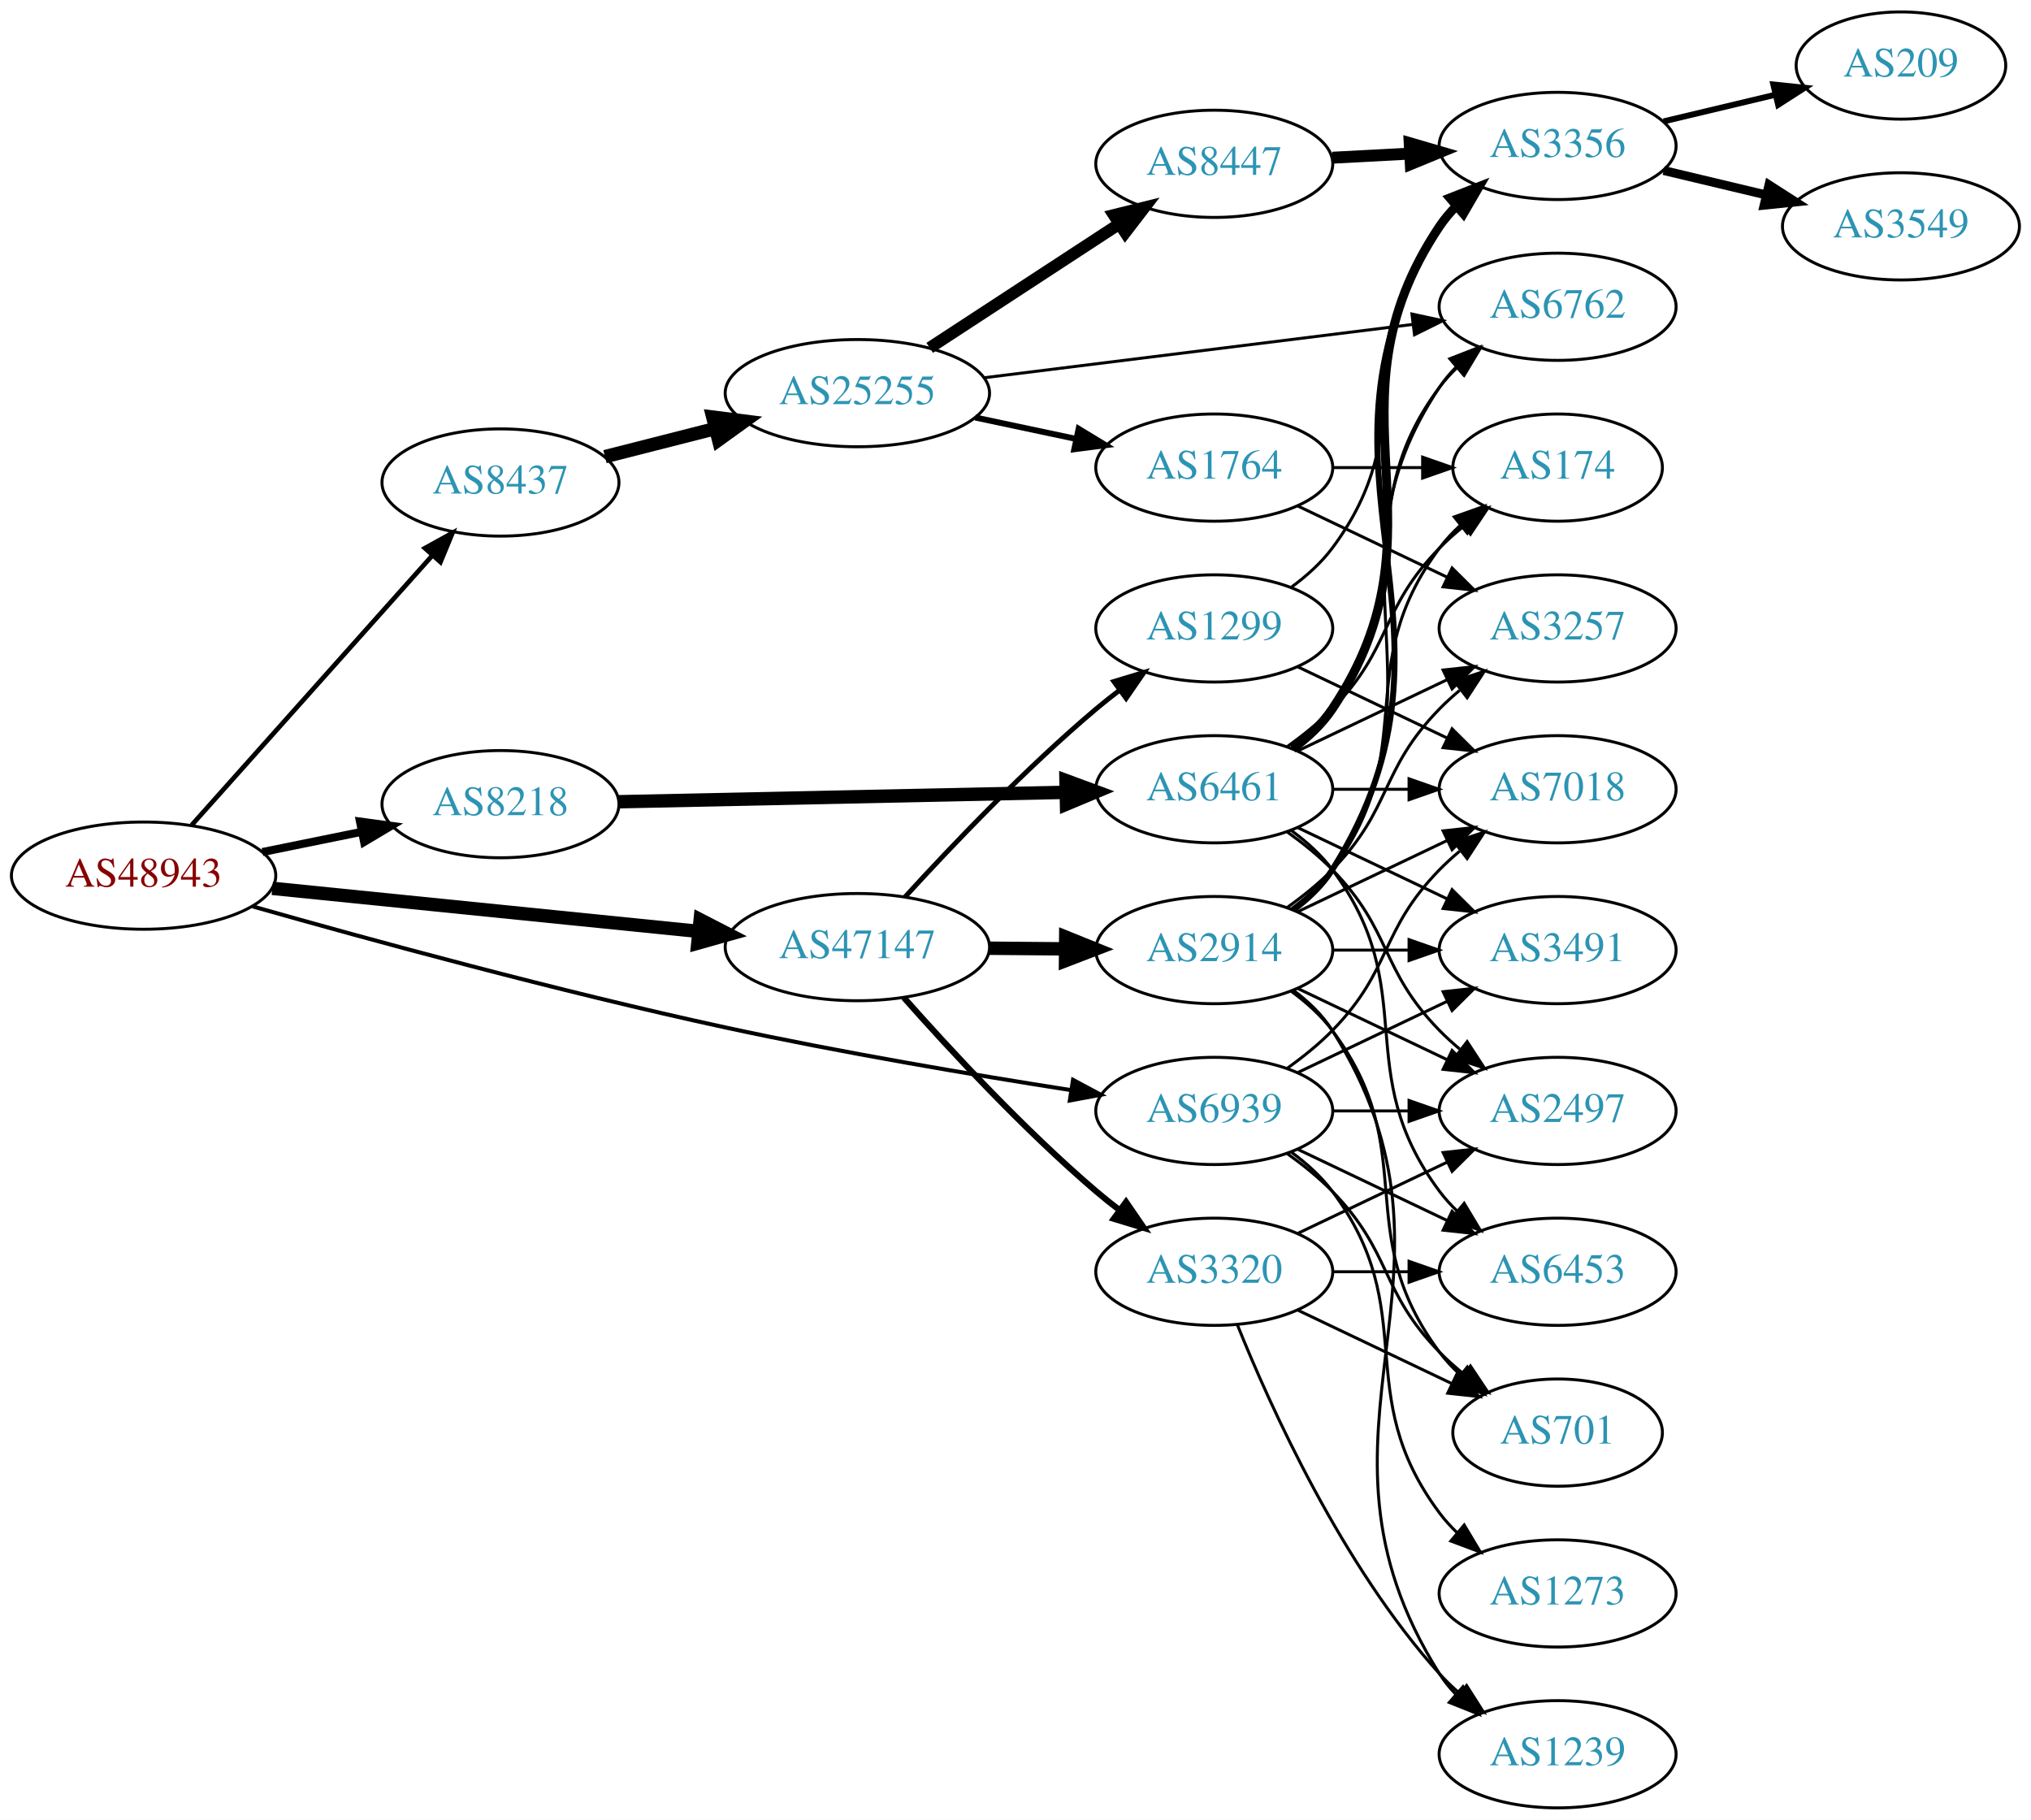
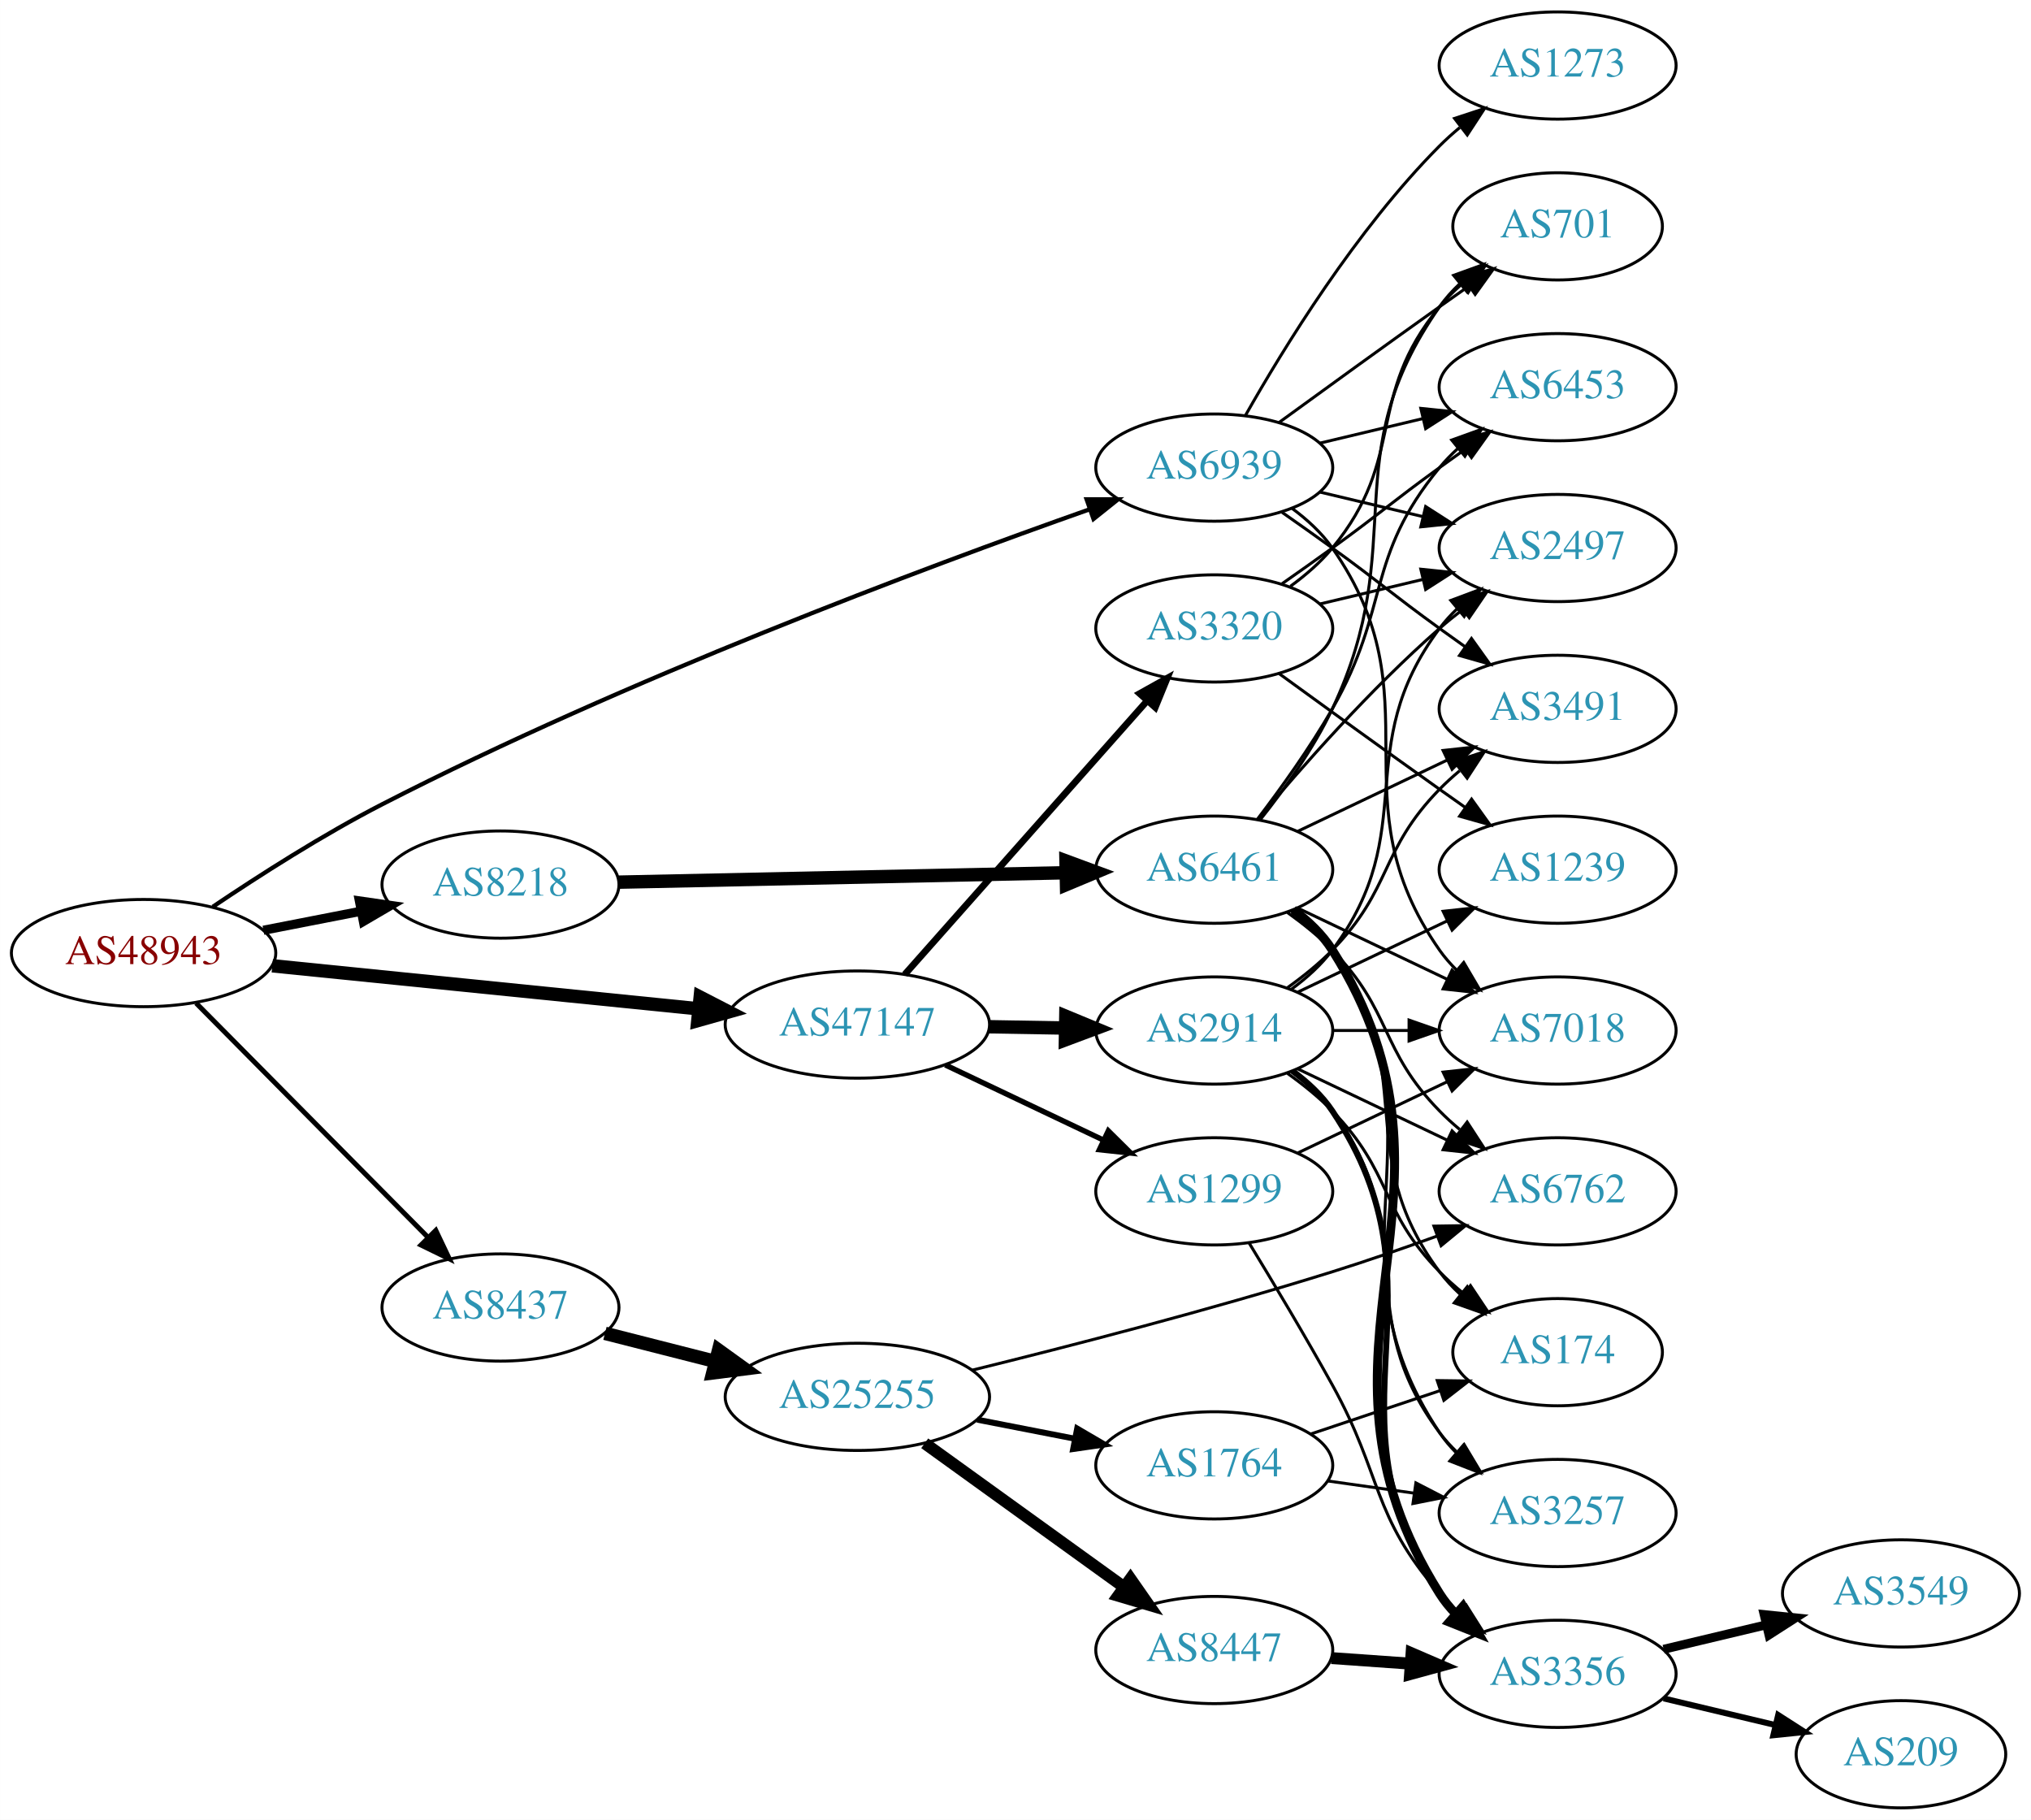
<svg xmlns="http://www.w3.org/2000/svg" xmlns:xlink="http://www.w3.org/1999/xlink" width="682pt" height="611pt" viewBox="0.00 0.00 681.96 611.00">
  <g id="graph0" class="graph" transform="scale(1 1) rotate(0) translate(4 607)">
    <polygon fill="white" stroke="none" points="-4,4 -4,-607 677.956,-607 677.956,4 -4,4" />
    <g id="node1" class="node">
      <g id="a_node1">
        <a xlink:href="/asn/48943" xlink:title="AS48943 ~ KAPPER NETWORK-COMMUNICATIONS GmbH [AT]">
-           <ellipse fill="#ffffff" stroke="black" cx="44.196" cy="-313" rx="44.393" ry="18" />
-           <text text-anchor="middle" x="44.196" y="-309.3" font-family="Times,serif" font-size="14.00" fill="#880000">AS48943</text>
+           <ellipse fill="#ffffff" stroke="black" cx="44.196" cy="-287" rx="44.393" ry="18" />
+           <text text-anchor="middle" x="44.196" y="-283.3" font-family="Times,serif" font-size="14.00" fill="#880000">AS48943</text>
        </a>
      </g>
    </g>
    <g id="node2" class="node">
      <g id="a_node2">
        <a xlink:href="/asn/8218" xlink:title="AS8218 ~ legacy Neotelecoms [FR]">
-           <ellipse fill="#ffffff" stroke="black" cx="164.039" cy="-337" rx="39.794" ry="18" />
-           <text text-anchor="middle" x="164.039" y="-333.3" font-family="Times,serif" font-size="14.00" fill="#2c94b3">AS8218</text>
+           <ellipse fill="#ffffff" stroke="black" cx="164.039" cy="-310" rx="39.794" ry="18" />
+           <text text-anchor="middle" x="164.039" y="-306.3" font-family="Times,serif" font-size="14.00" fill="#2c94b3">AS8218</text>
        </a>
      </g>
    </g>
    <g id="edge1" class="edge">
-       <path fill="none" stroke="black" stroke-width="2.7" d="M84.109,-320.925C94.785,-323.099 106.456,-325.476 117.47,-327.719" />
-       <polygon fill="black" stroke="black" stroke-width="2.7" points="116.855,-331.166 127.352,-329.732 118.252,-324.307 116.855,-331.166" />
+       <path fill="none" stroke="black" stroke-width="3.079" d="M84.436,-294.659C94.888,-296.699 106.274,-298.921 117.052,-301.025" />
+       <polygon fill="black" stroke="black" stroke-width="3.079" points="116.664,-304.515 127.149,-302.995 118.005,-297.644 116.664,-304.515" />
    </g>
    <g id="node3" class="node">
      <g id="a_node3">
        <a xlink:href="/asn/8437" xlink:title="AS8437 ~ Hutchison Drei Austria GmbH [AT]">
-           <ellipse fill="#ffffff" stroke="black" cx="164.039" cy="-445" rx="39.794" ry="18" />
-           <text text-anchor="middle" x="164.039" y="-441.3" font-family="Times,serif" font-size="14.00" fill="#2c94b3">AS8437</text>
+           <ellipse fill="#ffffff" stroke="black" cx="164.039" cy="-168" rx="39.794" ry="18" />
+           <text text-anchor="middle" x="164.039" y="-164.3" font-family="Times,serif" font-size="14.00" fill="#2c94b3">AS8437</text>
        </a>
      </g>
    </g>
    <g id="edge2" class="edge">
-       <path fill="none" stroke="black" stroke-width="1.575" d="M60.361,-329.986C80.867,-352.956 117.571,-394.07 141.089,-420.414" />
-       <polygon fill="black" stroke="black" stroke-width="1.575" points="138.662,-422.95 147.932,-428.079 143.883,-418.288 138.662,-422.95" />
+       <path fill="none" stroke="black" stroke-width="1.658" d="M61.83,-270.203C82.122,-249.711 116.558,-214.938 139.547,-191.722" />
+       <polygon fill="black" stroke="black" stroke-width="1.658" points="142.318,-193.898 146.867,-184.33 137.344,-188.973 142.318,-193.898" />
    </g>
    <g id="node4" class="node">
      <g id="a_node4">
        <a xlink:href="/asn/47147" xlink:title="AS47147 ~ ANEXIA Internetdienstleistungs GmbH [AT]">
-           <ellipse fill="#ffffff" stroke="black" cx="283.881" cy="-289" rx="44.393" ry="18" />
-           <text text-anchor="middle" x="283.881" y="-285.3" font-family="Times,serif" font-size="14.00" fill="#2c94b3">AS47147</text>
+           <ellipse fill="#ffffff" stroke="black" cx="283.881" cy="-263" rx="44.393" ry="18" />
+           <text text-anchor="middle" x="283.881" y="-259.3" font-family="Times,serif" font-size="14.00" fill="#2c94b3">AS47147</text>
        </a>
      </g>
    </g>
    <g id="edge3" class="edge">
-       <path fill="none" stroke="black" stroke-width="4.5" d="M87.415,-308.737C127.43,-304.697 187.646,-298.616 230.661,-294.273" />
-       <polygon fill="black" stroke="black" stroke-width="4.5" points="231.102,-298.186 240.655,-293.264 230.31,-290.351 231.102,-298.186" />
+       <path fill="none" stroke="black" stroke-width="4.5" d="M87.415,-282.737C127.43,-278.697 187.646,-272.616 230.661,-268.273" />
+       <polygon fill="black" stroke="black" stroke-width="4.5" points="231.102,-272.186 240.655,-267.264 230.31,-264.351 231.102,-272.186" />
    </g>
    <g id="node5" class="node">
      <g id="a_node5">
        <a xlink:href="/asn/6939" xlink:title="AS6939 ~ Hurricane Electric LLC [US]">
-           <ellipse fill="#ffffff" stroke="black" cx="403.724" cy="-234" rx="39.794" ry="18" />
-           <text text-anchor="middle" x="403.724" y="-230.3" font-family="Times,serif" font-size="14.00" fill="#2c94b3">AS6939</text>
+           <ellipse fill="#ffffff" stroke="black" cx="403.724" cy="-450" rx="39.794" ry="18" />
+           <text text-anchor="middle" x="403.724" y="-446.3" font-family="Times,serif" font-size="14.00" fill="#2c94b3">AS6939</text>
        </a>
      </g>
    </g>
    <g id="edge4" class="edge">
-       <path fill="none" stroke="black" stroke-width="1.35" d="M80.819,-302.669C119.652,-291.639 183.734,-274.117 239.685,-262 278.437,-253.608 322.809,-246.124 355.469,-241.009" />
-       <polygon fill="black" stroke="black" stroke-width="1.35" points="356.293,-244.424 365.64,-239.434 355.222,-237.506 356.293,-244.424" />
+       <path fill="none" stroke="black" stroke-width="1.421" d="M67.44,-302.543C82.977,-313.021 104.431,-326.75 124.392,-337 205.845,-378.827 306.489,-416.433 361.688,-435.933" />
+       <polygon fill="black" stroke="black" stroke-width="1.421" points="360.856,-439.351 371.451,-439.361 363.175,-432.746 360.856,-439.351" />
    </g>
    <g id="node6" class="node">
      <g id="a_node6">
        <a xlink:href="/asn/6461" xlink:title="AS6461 ~ Zayo Bandwidth [US]">
-           <ellipse fill="#ffffff" stroke="black" cx="403.724" cy="-342" rx="39.794" ry="18" />
-           <text text-anchor="middle" x="403.724" y="-338.3" font-family="Times,serif" font-size="14.00" fill="#2c94b3">AS6461</text>
+           <ellipse fill="#ffffff" stroke="black" cx="403.724" cy="-315" rx="39.794" ry="18" />
+           <text text-anchor="middle" x="403.724" y="-311.3" font-family="Times,serif" font-size="14.00" fill="#2c94b3">AS6461</text>
        </a>
      </g>
    </g>
    <g id="edge5" class="edge">
-       <path fill="none" stroke="black" stroke-width="4.5" d="M203.756,-337.814C244.674,-338.675 309.314,-340.035 353.749,-340.97" />
-       <polygon fill="black" stroke="black" stroke-width="4.5" points="353.942,-344.912 364.023,-341.186 354.108,-337.039 353.942,-344.912" />
-     </g>
-     <g id="node17" class="node">
-       <g id="a_node17">
+       <path fill="none" stroke="black" stroke-width="4.5" d="M203.756,-310.814C244.674,-311.675 309.314,-313.035 353.749,-313.97" />
+       <polygon fill="black" stroke="black" stroke-width="4.5" points="353.942,-317.912 364.023,-314.186 354.108,-310.039 353.942,-317.912" />
+     </g>
+     <g id="node18" class="node">
+       <g id="a_node18">
        <a xlink:href="/asn/25255" xlink:title="AS25255 ~ ==&gt; TELE2 AUSTRIA &lt;== [AT]">
-           <ellipse fill="#ffffff" stroke="black" cx="283.881" cy="-475" rx="44.393" ry="18" />
-           <text text-anchor="middle" x="283.881" y="-471.3" font-family="Times,serif" font-size="14.00" fill="#2c94b3">AS25255</text>
-         </a>
-       </g>
-     </g>
-     <g id="edge16" class="edge">
-       <path fill="none" stroke="black" stroke-width="4.5" d="M199.124,-453.677C210.709,-456.627 223.863,-459.975 236.257,-463.13" />
-       <polygon fill="black" stroke="black" stroke-width="4.5" points="235.327,-466.957 245.989,-465.608 237.27,-459.325 235.327,-466.957" />
-     </g>
-     <g id="node20" class="node">
-       <g id="a_node20">
-         <a xlink:href="/asn/2914" xlink:title="AS2914 ~ NTT America, Inc. [US]">
-           <ellipse fill="#ffffff" stroke="black" cx="403.724" cy="-288" rx="39.794" ry="18" />
-           <text text-anchor="middle" x="403.724" y="-284.3" font-family="Times,serif" font-size="14.00" fill="#2c94b3">AS2914</text>
-         </a>
-       </g>
-     </g>
-     <g id="edge23" class="edge">
-       <path fill="none" stroke="black" stroke-width="4.5" d="M328.092,-288.633C336.405,-288.563 345.168,-288.488 353.65,-288.416" />
-       <polygon fill="black" stroke="black" stroke-width="4.5" points="353.842,-292.353 363.809,-288.33 353.775,-284.478 353.842,-292.353" />
+           <ellipse fill="#ffffff" stroke="black" cx="283.881" cy="-138" rx="44.393" ry="18" />
+           <text text-anchor="middle" x="283.881" y="-134.3" font-family="Times,serif" font-size="14.00" fill="#2c94b3">AS25255</text>
+         </a>
+       </g>
+     </g>
+     <g id="edge17" class="edge">
+       <path fill="none" stroke="black" stroke-width="4.5" d="M199.124,-159.323C210.709,-156.373 223.863,-153.025 236.257,-149.87" />
+       <polygon fill="black" stroke="black" stroke-width="4.5" points="237.27,-153.675 245.989,-147.392 235.327,-146.043 237.27,-153.675" />
    </g>
    <g id="node21" class="node">
      <g id="a_node21">
        <a xlink:href="/asn/1299" xlink:title="AS1299 ~ Telia Carrier [EU]">
-           <ellipse fill="#ffffff" stroke="black" cx="403.724" cy="-396" rx="39.794" ry="18" />
-           <text text-anchor="middle" x="403.724" y="-392.3" font-family="Times,serif" font-size="14.00" fill="#2c94b3">AS1299</text>
+           <ellipse fill="#ffffff" stroke="black" cx="403.724" cy="-207" rx="39.794" ry="18" />
+           <text text-anchor="middle" x="403.724" y="-203.3" font-family="Times,serif" font-size="14.00" fill="#2c94b3">AS1299</text>
        </a>
      </g>
    </g>
    <g id="edge24" class="edge">
-       <path fill="none" stroke="black" stroke-width="1.636" d="M299.851,-305.813C315.206,-322.639 340.164,-348.853 364.077,-369 366.581,-371.109 369.246,-373.219 371.96,-375.277" />
-       <polygon fill="black" stroke="black" stroke-width="1.636" points="370,-378.179 380.141,-381.244 374.125,-372.523 370,-378.179" />
+       <path fill="none" stroke="black" stroke-width="1.8" d="M313.408,-249.444C329.385,-241.851 349.469,-232.307 366.544,-224.193" />
+       <polygon fill="black" stroke="black" stroke-width="1.8" points="368.145,-227.308 375.674,-219.854 365.14,-220.985 368.145,-227.308" />
    </g>
    <g id="node22" class="node">
      <g id="a_node22">
+         <a xlink:href="/asn/2914" xlink:title="AS2914 ~ NTT America, Inc. [US]">
+           <ellipse fill="#ffffff" stroke="black" cx="403.724" cy="-261" rx="39.794" ry="18" />
+           <text text-anchor="middle" x="403.724" y="-257.3" font-family="Times,serif" font-size="14.00" fill="#2c94b3">AS2914</text>
+         </a>
+       </g>
+     </g>
+     <g id="edge25" class="edge">
+       <path fill="none" stroke="black" stroke-width="4.5" d="M328.092,-262.267C336.405,-262.126 345.168,-261.977 353.65,-261.833" />
+       <polygon fill="black" stroke="black" stroke-width="4.5" points="353.877,-265.767 363.809,-261.66 353.743,-257.893 353.877,-265.767" />
+     </g>
+     <g id="node23" class="node">
+       <g id="a_node23">
        <a xlink:href="/asn/3320" xlink:title="AS3320 ~ DTAG [DE]">
-           <ellipse fill="#ffffff" stroke="black" cx="403.724" cy="-180" rx="39.794" ry="18" />
-           <text text-anchor="middle" x="403.724" y="-176.3" font-family="Times,serif" font-size="14.00" fill="#2c94b3">AS3320</text>
-         </a>
-       </g>
-     </g>
-     <g id="edge25" class="edge">
-       <path fill="none" stroke="black" stroke-width="2.045" d="M299.49,-272.048C314.762,-254.782 339.836,-227.681 364.077,-207 366.568,-204.875 369.224,-202.755 371.932,-200.69" />
-       <polygon fill="black" stroke="black" stroke-width="2.045" points="374.1,-203.441 380.104,-194.712 369.967,-197.792 374.1,-203.441" />
+           <ellipse fill="#ffffff" stroke="black" cx="403.724" cy="-396" rx="39.794" ry="18" />
+           <text text-anchor="middle" x="403.724" y="-392.3" font-family="Times,serif" font-size="14.00" fill="#2c94b3">AS3320</text>
+         </a>
+       </g>
+     </g>
+     <g id="edge26" class="edge">
+       <path fill="none" stroke="black" stroke-width="2.25" d="M299.806,-279.845C320.349,-303.029 357.468,-344.923 381.064,-371.555" />
+       <polygon fill="black" stroke="black" stroke-width="2.25" points="378.669,-374.129 387.92,-379.292 383.908,-369.486 378.669,-374.129" />
    </g>
    <g id="node7" class="node">
      <g id="a_node7">
-         <a xlink:href="/asn/2497" xlink:title="AS2497 ~ Internet Initiative Japan Inc. [JP]">
-           <ellipse fill="#ffffff" stroke="black" cx="519.017" cy="-234" rx="39.794" ry="18" />
-           <text text-anchor="middle" x="519.017" y="-230.3" font-family="Times,serif" font-size="14.00" fill="#2c94b3">AS2497</text>
-         </a>
-       </g>
-     </g>
-     <g id="edge42" class="edge">
-       <path fill="none" stroke="black" d="M443.396,-234C451.599,-234 460.363,-234 468.895,-234" />
-       <polygon fill="black" stroke="black" points="469.134,-237.5 479.134,-234 469.134,-230.5 469.134,-237.5" />
+         <a xlink:href="/asn/6453" xlink:title="AS6453 ~ TATA COMMUNICATIONS (AMERICA) INC [US]">
+           <ellipse fill="#ffffff" stroke="black" cx="519.017" cy="-477" rx="39.794" ry="18" />
+           <text text-anchor="middle" x="519.017" y="-473.3" font-family="Times,serif" font-size="14.00" fill="#2c94b3">AS6453</text>
+         </a>
+       </g>
+     </g>
+     <g id="edge45" class="edge">
+       <path fill="none" stroke="black" d="M439.331,-458.248C450.202,-460.838 462.357,-463.735 473.799,-466.462" />
+       <polygon fill="black" stroke="black" points="473.082,-469.889 483.621,-468.803 474.705,-463.08 473.082,-469.889" />
    </g>
    <g id="node8" class="node">
      <g id="a_node8">
+         <a xlink:href="/asn/2497" xlink:title="AS2497 ~ Internet Initiative Japan Inc. [JP]">
+           <ellipse fill="#ffffff" stroke="black" cx="519.017" cy="-423" rx="39.794" ry="18" />
+           <text text-anchor="middle" x="519.017" y="-419.3" font-family="Times,serif" font-size="14.00" fill="#2c94b3">AS2497</text>
+         </a>
+       </g>
+     </g>
+     <g id="edge44" class="edge">
+       <path fill="none" stroke="black" d="M439.331,-441.752C450.202,-439.162 462.357,-436.265 473.799,-433.538" />
+       <polygon fill="black" stroke="black" points="474.705,-436.92 483.621,-431.197 473.082,-430.111 474.705,-436.92" />
+     </g>
+     <g id="node9" class="node">
+       <g id="a_node9">
        <a xlink:href="/asn/3491" xlink:title="AS3491 ~ PCCW Global, Inc. [US]">
-           <ellipse fill="#ffffff" stroke="black" cx="519.017" cy="-288" rx="39.794" ry="18" />
-           <text text-anchor="middle" x="519.017" y="-284.3" font-family="Times,serif" font-size="14.00" fill="#2c94b3">AS3491</text>
-         </a>
-       </g>
-     </g>
-     <g id="edge43" class="edge">
-       <path fill="none" stroke="black" d="M431.86,-246.934C446.854,-254.081 465.675,-263.052 481.898,-270.785" />
-       <polygon fill="black" stroke="black" points="480.569,-274.028 491.102,-275.171 483.581,-267.709 480.569,-274.028" />
-     </g>
-     <g id="node12" class="node">
-       <g id="a_node12">
-         <a xlink:href="/asn/6453" xlink:title="AS6453 ~ TATA COMMUNICATIONS (AMERICA) INC [US]">
-           <ellipse fill="#ffffff" stroke="black" cx="519.017" cy="-180" rx="39.794" ry="18" />
-           <text text-anchor="middle" x="519.017" y="-176.3" font-family="Times,serif" font-size="14.00" fill="#2c94b3">AS6453</text>
-         </a>
-       </g>
-     </g>
-     <g id="edge41" class="edge">
-       <path fill="none" stroke="black" d="M431.86,-221.066C446.854,-213.919 465.675,-204.948 481.898,-197.215" />
-       <polygon fill="black" stroke="black" points="483.581,-200.291 491.102,-192.829 480.569,-193.972 483.581,-200.291" />
+           <ellipse fill="#ffffff" stroke="black" cx="519.017" cy="-369" rx="39.794" ry="18" />
+           <text text-anchor="middle" x="519.017" y="-365.3" font-family="Times,serif" font-size="14.00" fill="#2c94b3">AS3491</text>
+         </a>
+       </g>
+     </g>
+     <g id="edge42" class="edge">
+       <path fill="none" stroke="black" d="M426.481,-434.991C432.015,-431.121 437.934,-426.936 443.37,-423 459.57,-411.271 463.17,-407.729 479.37,-396 482.173,-393.971 485.105,-391.875 488.045,-389.79" />
+       <polygon fill="black" stroke="black" points="490.096,-392.627 496.26,-384.009 486.068,-386.903 490.096,-392.627" />
+     </g>
+     <g id="node13" class="node">
+       <g id="a_node13">
+         <a xlink:href="/asn/701" xlink:title="AS701 ~ UUNET [US]">
+           <ellipse fill="#ffffff" stroke="black" cx="519.017" cy="-531" rx="35.194" ry="18" />
+           <text text-anchor="middle" x="519.017" y="-527.3" font-family="Times,serif" font-size="14.00" fill="#2c94b3">AS701</text>
+         </a>
+       </g>
+     </g>
+     <g id="edge46" class="edge">
+       <path fill="none" stroke="black" d="M425.572,-465.222C440.506,-476.091 461.12,-491.025 479.37,-504 482.581,-506.282 485.95,-508.661 489.304,-511.018" />
+       <polygon fill="black" stroke="black" points="487.316,-513.899 497.515,-516.77 491.332,-508.166 487.316,-513.899" />
    </g>
    <g id="node14" class="node">
      <g id="a_node14">
        <a xlink:href="/asn/7018" xlink:title="AS7018 ~ AT&amp;T Services, Inc. [US]">
-           <ellipse fill="#ffffff" stroke="black" cx="519.017" cy="-342" rx="39.794" ry="18" />
-           <text text-anchor="middle" x="519.017" y="-338.3" font-family="Times,serif" font-size="14.00" fill="#2c94b3">AS7018</text>
-         </a>
-       </g>
-     </g>
-     <g id="edge45" class="edge">
-       <path fill="none" stroke="black" d="M428.318,-248.389C433.574,-252.148 438.906,-256.437 443.37,-261 463.543,-281.617 459.198,-294.383 479.37,-315 481.463,-317.139 483.746,-319.218 486.123,-321.21" />
-       <polygon fill="black" stroke="black" points="484.367,-324.275 494.423,-327.611 488.641,-318.732 484.367,-324.275" />
-     </g>
-     <g id="node24" class="node">
-       <g id="a_node24">
-         <a xlink:href="/asn/701" xlink:title="AS701 ~ UUNET [US]">
-           <ellipse fill="#ffffff" stroke="black" cx="519.017" cy="-126" rx="35.194" ry="18" />
-           <text text-anchor="middle" x="519.017" y="-122.3" font-family="Times,serif" font-size="14.00" fill="#2c94b3">AS701</text>
-         </a>
-       </g>
-     </g>
-     <g id="edge44" class="edge">
-       <path fill="none" stroke="black" d="M428.318,-219.611C433.574,-215.852 438.906,-211.563 443.37,-207 463.543,-186.383 459.198,-173.617 479.37,-153 481.849,-150.466 484.596,-148.017 487.448,-145.696" />
-       <polygon fill="black" stroke="black" points="489.751,-148.343 495.634,-139.532 485.54,-142.752 489.751,-148.343" />
+           <ellipse fill="#ffffff" stroke="black" cx="519.017" cy="-261" rx="39.794" ry="18" />
+           <text text-anchor="middle" x="519.017" y="-257.3" font-family="Times,serif" font-size="14.00" fill="#2c94b3">AS7018</text>
+         </a>
+       </g>
+     </g>
+     <g id="edge41" class="edge">
+       <path fill="none" stroke="black" d="M429.883,-436.284C434.947,-432.545 439.803,-428.096 443.37,-423 478.984,-372.131 443.757,-338.869 479.37,-288 481.043,-285.611 482.998,-283.365 485.125,-281.267" />
+       <polygon fill="black" stroke="black" points="487.489,-283.851 492.857,-274.716 482.965,-278.51 487.489,-283.851" />
    </g>
    <g id="node25" class="node">
      <g id="a_node25">
        <a xlink:href="/asn/1273" xlink:title="AS1273 ~ Vodafone Group PLC [EU]">
-           <ellipse fill="#ffffff" stroke="black" cx="519.017" cy="-72" rx="39.794" ry="18" />
-           <text text-anchor="middle" x="519.017" y="-68.3" font-family="Times,serif" font-size="14.00" fill="#2c94b3">AS1273</text>
-         </a>
-       </g>
-     </g>
-     <g id="edge46" class="edge">
-       <path fill="none" stroke="black" d="M429.655,-220.118C434.731,-216.389 439.649,-211.984 443.37,-207 473.642,-166.458 449.099,-139.542 479.37,-99 481.115,-96.664 483.122,-94.455 485.285,-92.383" />
-       <polygon fill="black" stroke="black" points="487.645,-94.973 493.086,-85.882 483.163,-89.595 487.645,-94.973" />
+           <ellipse fill="#ffffff" stroke="black" cx="519.017" cy="-585" rx="39.794" ry="18" />
+           <text text-anchor="middle" x="519.017" y="-581.3" font-family="Times,serif" font-size="14.00" fill="#2c94b3">AS1273</text>
+         </a>
+       </g>
+     </g>
+     <g id="edge43" class="edge">
+       <path fill="none" stroke="black" d="M414.184,-467.49C426.965,-490.096 451.398,-529.886 479.37,-558 481.481,-560.121 483.777,-562.188 486.163,-564.171" />
+       <polygon fill="black" stroke="black" points="484.415,-567.242 494.478,-570.556 488.678,-561.69 484.415,-567.242" />
    </g>
    <g id="edge6" class="edge">
-       <path fill="none" stroke="black" d="M428.318,-327.611C433.574,-323.852 438.906,-319.563 443.37,-315 463.543,-294.383 459.198,-281.617 479.37,-261 481.463,-258.861 483.746,-256.782 486.123,-254.79" />
-       <polygon fill="black" stroke="black" points="488.641,-257.268 494.423,-248.389 484.367,-251.725 488.641,-257.268" />
+       <path fill="none" stroke="black" d="M418.185,-331.913C426.078,-342.27 435.927,-355.992 443.37,-369 462.935,-403.194 454.306,-419.606 479.37,-450 481.225,-452.25 483.313,-454.396 485.531,-456.424" />
+       <polygon fill="black" stroke="black" points="483.467,-459.256 493.436,-462.844 487.88,-453.823 483.467,-459.256" />
    </g>
    <g id="edge7" class="edge">
-       <path fill="none" stroke="black" d="M431.86,-329.066C446.854,-321.919 465.675,-312.948 481.898,-305.215" />
-       <polygon fill="black" stroke="black" points="483.581,-308.291 491.102,-300.829 480.569,-301.972 483.581,-308.291" />
-     </g>
-     <g id="node9" class="node">
-       <g id="a_node9">
-         <a xlink:href="/asn/3257" xlink:title="AS3257 ~ GTT [DE]">
-           <ellipse fill="#ffffff" stroke="black" cx="519.017" cy="-396" rx="39.794" ry="18" />
-           <text text-anchor="middle" x="519.017" y="-392.3" font-family="Times,serif" font-size="14.00" fill="#2c94b3">AS3257</text>
-         </a>
-       </g>
+       <path fill="none" stroke="black" d="M418.354,-331.817C432.636,-348.929 456.183,-375.745 479.37,-396 481.836,-398.154 484.475,-400.294 487.172,-402.372" />
+       <polygon fill="black" stroke="black" points="485.197,-405.264 495.326,-408.37 489.345,-399.625 485.197,-405.264" />
    </g>
    <g id="edge8" class="edge">
-       <path fill="none" stroke="black" d="M431.86,-354.934C446.854,-362.081 465.675,-371.052 481.898,-378.785" />
-       <polygon fill="black" stroke="black" points="480.569,-382.028 491.102,-383.171 483.581,-375.709 480.569,-382.028" />
+       <path fill="none" stroke="black" d="M431.86,-327.934C446.854,-335.081 465.675,-344.052 481.898,-351.785" />
+       <polygon fill="black" stroke="black" points="480.569,-355.028 491.102,-356.171 483.581,-348.709 480.569,-355.028" />
    </g>
    <g id="node10" class="node">
      <g id="a_node10">
-         <a xlink:href="/asn/3356" xlink:title="AS3356 ~ Level 3 Parent, LLC [US]">
-           <ellipse fill="#ffffff" stroke="black" cx="519.017" cy="-558" rx="39.794" ry="18" />
-           <text text-anchor="middle" x="519.017" y="-554.3" font-family="Times,serif" font-size="14.00" fill="#2c94b3">AS3356</text>
+         <a xlink:href="/asn/6762" xlink:title="AS6762 ~ TELECOM ITALIA SPARKLE S.p.A. [IT]">
+           <ellipse fill="#ffffff" stroke="black" cx="519.017" cy="-207" rx="39.794" ry="18" />
+           <text text-anchor="middle" x="519.017" y="-203.3" font-family="Times,serif" font-size="14.00" fill="#2c94b3">AS6762</text>
        </a>
      </g>
    </g>
    <g id="edge9" class="edge">
-       <path fill="none" stroke="black" stroke-width="3" d="M430.043,-355.607C435.099,-359.351 439.91,-363.831 443.37,-369 484.395,-430.294 438.346,-469.706 479.37,-531 480.992,-533.423 482.911,-535.695 485.013,-537.81" />
-       <polygon fill="black" stroke="black" stroke-width="3" points="482.826,-540.546 492.698,-544.393 487.38,-535.229 482.826,-540.546" />
+       <path fill="none" stroke="black" d="M428.318,-300.611C433.574,-296.852 438.906,-292.563 443.37,-288 463.543,-267.383 459.198,-254.617 479.37,-234 481.463,-231.861 483.746,-229.782 486.123,-227.79" />
+       <polygon fill="black" stroke="black" points="488.641,-230.268 494.423,-221.389 484.367,-224.725 488.641,-230.268" />
    </g>
    <g id="node11" class="node">
      <g id="a_node11">
-         <a xlink:href="/asn/6762" xlink:title="AS6762 ~ TELECOM ITALIA SPARKLE S.p.A. [IT]">
-           <ellipse fill="#ffffff" stroke="black" cx="519.017" cy="-504" rx="39.794" ry="18" />
-           <text text-anchor="middle" x="519.017" y="-500.3" font-family="Times,serif" font-size="14.00" fill="#2c94b3">AS6762</text>
+         <a xlink:href="/asn/3257" xlink:title="AS3257 ~ GTT [DE]">
+           <ellipse fill="#ffffff" stroke="black" cx="519.017" cy="-99" rx="39.794" ry="18" />
+           <text text-anchor="middle" x="519.017" y="-95.3" font-family="Times,serif" font-size="14.00" fill="#2c94b3">AS3257</text>
        </a>
      </g>
    </g>
    <g id="edge10" class="edge">
-       <path fill="none" stroke="black" d="M429.655,-355.882C434.731,-359.611 439.649,-364.016 443.37,-369 473.642,-409.542 449.099,-436.458 479.37,-477 481.115,-479.336 483.122,-481.545 485.285,-483.617" />
-       <polygon fill="black" stroke="black" points="483.163,-486.405 493.086,-490.118 487.645,-481.027 483.163,-486.405" />
+       <path fill="none" stroke="black" d="M430.043,-301.393C435.099,-297.649 439.91,-293.169 443.37,-288 484.395,-226.706 438.346,-187.294 479.37,-126 480.992,-123.577 482.911,-121.305 485.013,-119.19" />
+       <polygon fill="black" stroke="black" points="487.38,-121.771 492.698,-112.607 482.826,-116.454 487.38,-121.771" />
+     </g>
+     <g id="node12" class="node">
+       <g id="a_node12">
+         <a xlink:href="/asn/3356" xlink:title="AS3356 ~ Level 3 Parent, LLC [US]">
+           <ellipse fill="#ffffff" stroke="black" cx="519.017" cy="-45" rx="39.794" ry="18" />
+           <text text-anchor="middle" x="519.017" y="-41.3" font-family="Times,serif" font-size="14.00" fill="#2c94b3">AS3356</text>
+         </a>
+       </g>
    </g>
    <g id="edge11" class="edge">
-       <path fill="none" stroke="black" d="M429.655,-328.118C434.731,-324.389 439.649,-319.984 443.37,-315 473.642,-274.458 449.099,-247.542 479.37,-207 481.115,-204.664 483.122,-202.455 485.285,-200.383" />
-       <polygon fill="black" stroke="black" points="487.645,-202.973 493.086,-193.882 483.163,-197.595 487.645,-202.973" />
-     </g>
-     <g id="node13" class="node">
-       <g id="a_node13">
-         <a xlink:href="/asn/174" xlink:title="AS174 ~ Cogent Communications [US]">
-           <ellipse fill="#ffffff" stroke="black" cx="519.017" cy="-450" rx="35.194" ry="18" />
-           <text text-anchor="middle" x="519.017" y="-446.3" font-family="Times,serif" font-size="14.00" fill="#2c94b3">AS174</text>
-         </a>
-       </g>
+       <path fill="none" stroke="black" stroke-width="3" d="M430.25,-301.528C435.295,-297.777 440.05,-293.26 443.37,-288 495.32,-205.7 427.42,-154.3 479.37,-72 480.927,-69.534 482.798,-67.232 484.867,-65.095" />
+       <polygon fill="black" stroke="black" stroke-width="3" points="487.237,-67.673 492.491,-58.472 482.646,-62.389 487.237,-67.673" />
    </g>
    <g id="edge12" class="edge">
-       <path fill="none" stroke="black" d="M428.318,-356.389C433.574,-360.148 438.906,-364.437 443.37,-369 463.543,-389.617 459.198,-402.383 479.37,-423 481.849,-425.534 484.596,-427.983 487.448,-430.304" />
-       <polygon fill="black" stroke="black" points="485.54,-433.248 495.634,-436.468 489.751,-427.657 485.54,-433.248" />
+       <path fill="none" stroke="black" d="M419.324,-331.991C427.411,-342.155 437.073,-355.655 443.37,-369 469.869,-425.159 443.757,-453.131 479.37,-504 481.295,-506.749 483.594,-509.31 486.099,-511.673" />
+       <polygon fill="black" stroke="black" points="484.096,-514.555 494.06,-518.156 488.516,-509.127 484.096,-514.555" />
    </g>
    <g id="edge13" class="edge">
-       <path fill="none" stroke="black" d="M443.396,-342C451.599,-342 460.363,-342 468.895,-342" />
-       <polygon fill="black" stroke="black" points="469.134,-345.5 479.134,-342 469.134,-338.5 469.134,-345.5" />
+       <path fill="none" stroke="black" d="M431.86,-302.066C446.854,-294.919 465.675,-285.948 481.898,-278.215" />
+       <polygon fill="black" stroke="black" points="483.581,-281.291 491.102,-273.829 480.569,-274.972 483.581,-281.291" />
    </g>
    <g id="node15" class="node">
      <g id="a_node15">
-         <a xlink:href="/asn/209" xlink:title="AS209 ~ CenturyLink Communications, LLC [US]">
-           <ellipse fill="#ffffff" stroke="black" cx="634.31" cy="-585" rx="35.194" ry="18" />
-           <text text-anchor="middle" x="634.31" y="-581.3" font-family="Times,serif" font-size="14.00" fill="#2c94b3">AS209</text>
+         <a xlink:href="/asn/174" xlink:title="AS174 ~ Cogent Communications [US]">
+           <ellipse fill="#ffffff" stroke="black" cx="519.017" cy="-153" rx="35.194" ry="18" />
+           <text text-anchor="middle" x="519.017" y="-149.3" font-family="Times,serif" font-size="14.00" fill="#2c94b3">AS174</text>
        </a>
      </g>
    </g>
    <g id="edge14" class="edge">
-       <path fill="none" stroke="black" stroke-width="2" d="M554.624,-566.248C566.418,-569.058 579.723,-572.229 591.991,-575.153" />
-       <polygon fill="black" stroke="black" stroke-width="2" points="591.457,-578.624 601.996,-577.537 593.08,-571.814 591.457,-578.624" />
+       <path fill="none" stroke="black" d="M429.655,-301.118C434.731,-297.389 439.649,-292.984 443.37,-288 473.642,-247.458 449.099,-220.542 479.37,-180 481.378,-177.311 483.734,-174.791 486.275,-172.454" />
+       <polygon fill="black" stroke="black" points="488.689,-175.004 494.291,-166.011 484.304,-169.548 488.689,-175.004" />
    </g>
    <g id="node16" class="node">
      <g id="a_node16">
        <a xlink:href="/asn/3549" xlink:title="AS3549 ~ Level 3 Parent, LLC [US]">
-           <ellipse fill="#ffffff" stroke="black" cx="634.31" cy="-531" rx="39.794" ry="18" />
-           <text text-anchor="middle" x="634.31" y="-527.3" font-family="Times,serif" font-size="14.00" fill="#2c94b3">AS3549</text>
+           <ellipse fill="#ffffff" stroke="black" cx="634.31" cy="-72" rx="39.794" ry="18" />
+           <text text-anchor="middle" x="634.31" y="-68.3" font-family="Times,serif" font-size="14.00" fill="#2c94b3">AS3549</text>
        </a>
      </g>
    </g>
    <g id="edge15" class="edge">
-       <path fill="none" stroke="black" stroke-width="3" d="M554.624,-549.752C565.495,-547.162 577.65,-544.265 589.092,-541.538" />
-       <polygon fill="black" stroke="black" stroke-width="3" points="589.998,-544.92 598.914,-539.197 588.375,-538.111 589.998,-544.92" />
-     </g>
-     <g id="edge19" class="edge">
-       <path fill="none" stroke="black" d="M326.293,-480.151C366.667,-485.173 428.01,-492.804 470.385,-498.075" />
-       <polygon fill="black" stroke="black" points="470.102,-501.567 480.457,-499.328 470.966,-494.62 470.102,-501.567" />
-     </g>
-     <g id="node18" class="node">
-       <g id="a_node18">
-         <a xlink:href="/asn/1764" xlink:title="AS1764 ~ NEXTLAYER-AS [AT]">
-           <ellipse fill="#ffffff" stroke="black" cx="403.724" cy="-450" rx="39.794" ry="18" />
-           <text text-anchor="middle" x="403.724" y="-446.3" font-family="Times,serif" font-size="14.00" fill="#2c94b3">AS1764</text>
-         </a>
-       </g>
-     </g>
-     <g id="edge17" class="edge">
-       <path fill="none" stroke="black" stroke-width="2" d="M323.467,-466.814C334.26,-464.524 346.09,-462.015 357.241,-459.649" />
-       <polygon fill="black" stroke="black" stroke-width="2" points="358.186,-463.026 367.242,-457.527 356.734,-456.179 358.186,-463.026" />
+       <path fill="none" stroke="black" stroke-width="3" d="M554.624,-53.248C565.495,-55.838 577.65,-58.735 589.092,-61.462" />
+       <polygon fill="black" stroke="black" stroke-width="3" points="588.375,-64.889 598.914,-63.803 589.998,-58.08 588.375,-64.889" />
+     </g>
+     <g id="node17" class="node">
+       <g id="a_node17">
+         <a xlink:href="/asn/209" xlink:title="AS209 ~ CenturyLink Communications, LLC [US]">
+           <ellipse fill="#ffffff" stroke="black" cx="634.31" cy="-18" rx="35.194" ry="18" />
+           <text text-anchor="middle" x="634.31" y="-14.3" font-family="Times,serif" font-size="14.00" fill="#2c94b3">AS209</text>
+         </a>
+       </g>
+     </g>
+     <g id="edge16" class="edge">
+       <path fill="none" stroke="black" stroke-width="2" d="M554.624,-36.752C566.418,-33.941 579.723,-30.771 591.991,-27.847" />
+       <polygon fill="black" stroke="black" stroke-width="2" points="593.08,-31.186 601.996,-25.463 591.457,-24.377 593.08,-31.186" />
+     </g>
+     <g id="edge20" class="edge">
+       <path fill="none" stroke="black" d="M322.293,-146.927C354.577,-154.865 402.347,-167.172 443.37,-180 454.866,-183.595 467.213,-187.882 478.49,-191.97" />
+       <polygon fill="black" stroke="black" points="477.482,-195.328 488.076,-195.488 479.894,-188.757 477.482,-195.328" />
    </g>
    <g id="node19" class="node">
      <g id="a_node19">
        <a xlink:href="/asn/8447" xlink:title="AS8447 ~ A1 Telekom Austria AG [AT]">
-           <ellipse fill="#ffffff" stroke="black" cx="403.724" cy="-552" rx="39.794" ry="18" />
-           <text text-anchor="middle" x="403.724" y="-548.3" font-family="Times,serif" font-size="14.00" fill="#2c94b3">AS8447</text>
+           <ellipse fill="#ffffff" stroke="black" cx="403.724" cy="-53" rx="39.794" ry="18" />
+           <text text-anchor="middle" x="403.724" y="-49.3" font-family="Times,serif" font-size="14.00" fill="#2c94b3">AS8447</text>
        </a>
      </g>
    </g>
    <g id="edge18" class="edge">
-       <path fill="none" stroke="black" stroke-width="4" d="M308.163,-490.213C326.393,-502.124 351.914,-518.8 371.849,-531.826" />
-       <polygon fill="black" stroke="black" stroke-width="4" points="370.004,-534.801 380.29,-537.341 373.833,-528.941 370.004,-534.801" />
-     </g>
-     <g id="edge20" class="edge">
-       <path fill="none" stroke="black" d="M431.86,-437.066C446.854,-429.919 465.675,-420.948 481.898,-413.215" />
-       <polygon fill="black" stroke="black" points="483.581,-416.291 491.102,-408.829 480.569,-409.972 483.581,-416.291" />
+       <path fill="none" stroke="black" stroke-width="4" d="M306.495,-122.41C325.3,-108.846 352.717,-89.07 373.48,-74.094" />
+       <polygon fill="black" stroke="black" stroke-width="4" points="375.58,-76.894 381.643,-68.206 371.485,-71.217 375.58,-76.894" />
+     </g>
+     <g id="node20" class="node">
+       <g id="a_node20">
+         <a xlink:href="/asn/1764" xlink:title="AS1764 ~ NEXTLAYER-AS [AT]">
+           <ellipse fill="#ffffff" stroke="black" cx="403.724" cy="-115" rx="39.794" ry="18" />
+           <text text-anchor="middle" x="403.724" y="-111.3" font-family="Times,serif" font-size="14.00" fill="#2c94b3">AS1764</text>
+         </a>
+       </g>
+     </g>
+     <g id="edge19" class="edge">
+       <path fill="none" stroke="black" stroke-width="2" d="M324.121,-130.341C334.573,-128.301 345.959,-126.079 356.737,-123.975" />
+       <polygon fill="black" stroke="black" stroke-width="2" points="357.69,-127.356 366.835,-122.005 356.349,-120.485 357.69,-127.356" />
    </g>
    <g id="edge21" class="edge">
-       <path fill="none" stroke="black" d="M443.396,-450C453.101,-450 463.592,-450 473.555,-450" />
-       <polygon fill="black" stroke="black" points="473.691,-453.5 483.691,-450 473.691,-446.5 473.691,-453.5" />
+       <path fill="none" stroke="black" stroke-width="4" d="M443.08,-50.292C451.569,-49.692 460.673,-49.049 469.507,-48.425" />
+       <polygon fill="black" stroke="black" stroke-width="4" points="469.972,-51.901 479.7,-47.706 469.479,-44.919 469.972,-51.901" />
    </g>
    <g id="edge22" class="edge">
-       <path fill="none" stroke="black" stroke-width="4" d="M443.396,-554.048C451.781,-554.492 460.753,-554.967 469.464,-555.429" />
-       <polygon fill="black" stroke="black" stroke-width="4" points="469.348,-558.927 479.519,-555.961 469.718,-551.937 469.348,-558.927" />
+       <path fill="none" stroke="black" d="M441.82,-109.761C451.112,-108.449 461.204,-107.024 470.91,-105.653" />
+       <polygon fill="black" stroke="black" points="471.425,-109.115 480.837,-104.251 470.446,-102.184 471.425,-109.115" />
+     </g>
+     <g id="edge23" class="edge">
+       <path fill="none" stroke="black" d="M435.981,-125.484C449.498,-130.018 465.447,-135.367 479.671,-140.138" />
+       <polygon fill="black" stroke="black" points="478.597,-143.47 489.191,-143.332 480.823,-136.833 478.597,-143.47" />
+     </g>
+     <g id="edge36" class="edge">
+       <path fill="none" stroke="black" d="M415.35,-189.787C423.283,-176.781 434.276,-158.424 443.37,-142 460.318,-111.395 456.355,-98.347 479.37,-72 481.339,-69.746 483.534,-67.585 485.85,-65.537" />
+       <polygon fill="black" stroke="black" points="488.384,-67.994 494.039,-59.034 484.031,-62.512 488.384,-67.994" />
+     </g>
+     <g id="edge35" class="edge">
+       <path fill="none" stroke="black" d="M431.86,-219.934C446.854,-227.081 465.675,-236.052 481.898,-243.785" />
+       <polygon fill="black" stroke="black" points="480.569,-247.028 491.102,-248.171 483.581,-240.709 480.569,-247.028" />
+     </g>
+     <g id="edge33" class="edge">
+       <path fill="none" stroke="black" d="M429.655,-274.882C434.731,-278.611 439.649,-283.016 443.37,-288 473.642,-328.542 449.099,-355.458 479.37,-396 481.115,-398.336 483.122,-400.545 485.285,-402.617" />
+       <polygon fill="black" stroke="black" points="483.163,-405.405 493.086,-409.118 487.645,-400.027 483.163,-405.405" />
+     </g>
+     <g id="edge28" class="edge">
+       <path fill="none" stroke="black" d="M428.318,-275.389C433.574,-279.148 438.906,-283.437 443.37,-288 463.543,-308.617 459.198,-321.383 479.37,-342 481.463,-344.139 483.746,-346.218 486.123,-348.21" />
+       <polygon fill="black" stroke="black" points="484.367,-351.275 494.423,-354.611 488.641,-345.732 484.367,-351.275" />
    </g>
    <g id="edge34" class="edge">
-       <path fill="none" stroke="black" d="M431.86,-275.066C446.854,-267.919 465.675,-258.948 481.898,-251.215" />
-       <polygon fill="black" stroke="black" points="483.581,-254.291 491.102,-246.829 480.569,-247.972 483.581,-254.291" />
-     </g>
-     <g id="edge28" class="edge">
-       <path fill="none" stroke="black" d="M443.396,-288C451.599,-288 460.363,-288 468.895,-288" />
-       <polygon fill="black" stroke="black" points="469.134,-291.5 479.134,-288 469.134,-284.5 469.134,-291.5" />
+       <path fill="none" stroke="black" d="M431.86,-248.066C446.854,-240.919 465.675,-231.948 481.898,-224.215" />
+       <polygon fill="black" stroke="black" points="483.581,-227.291 491.102,-219.829 480.569,-220.972 483.581,-227.291" />
+     </g>
+     <g id="edge32" class="edge">
+       <path fill="none" stroke="black" d="M429.655,-247.118C434.731,-243.389 439.649,-238.984 443.37,-234 473.642,-193.458 449.099,-166.542 479.37,-126 481.115,-123.664 483.122,-121.455 485.285,-119.383" />
+       <polygon fill="black" stroke="black" points="487.645,-121.973 493.086,-112.882 483.163,-116.595 487.645,-121.973" />
+     </g>
+     <g id="edge29" class="edge">
+       <path fill="none" stroke="black" stroke-width="2" d="M430.043,-247.393C435.099,-243.649 439.91,-239.169 443.37,-234 484.395,-172.706 438.346,-133.294 479.37,-72 480.992,-69.577 482.911,-67.305 485.013,-65.19" />
+       <polygon fill="black" stroke="black" stroke-width="2" points="487.38,-67.771 492.698,-58.607 482.826,-62.454 487.38,-67.771" />
+     </g>
+     <g id="edge31" class="edge">
+       <path fill="none" stroke="black" d="M443.396,-261C451.599,-261 460.363,-261 468.895,-261" />
+       <polygon fill="black" stroke="black" points="469.134,-264.5 479.134,-261 469.134,-257.5 469.134,-264.5" />
    </g>
    <g id="edge27" class="edge">
-       <path fill="none" stroke="black" d="M428.318,-302.389C433.574,-306.148 438.906,-310.437 443.37,-315 463.543,-335.617 459.198,-348.383 479.37,-369 481.463,-371.139 483.746,-373.218 486.123,-375.21" />
-       <polygon fill="black" stroke="black" points="484.367,-378.275 494.423,-381.611 488.641,-372.732 484.367,-378.275" />
-     </g>
-     <g id="edge29" class="edge">
-       <path fill="none" stroke="black" stroke-width="2" d="M430.25,-301.472C435.295,-305.223 440.05,-309.74 443.37,-315 495.32,-397.3 427.42,-448.7 479.37,-531 480.927,-533.466 482.798,-535.768 484.867,-537.905" />
-       <polygon fill="black" stroke="black" stroke-width="2" points="482.646,-540.611 492.491,-544.528 487.237,-535.327 482.646,-540.611" />
-     </g>
-     <g id="edge26" class="edge">
-       <path fill="none" stroke="black" d="M430.043,-301.607C435.099,-305.351 439.91,-309.831 443.37,-315 484.395,-376.294 438.346,-415.706 479.37,-477 480.992,-479.423 482.911,-481.695 485.013,-483.81" />
-       <polygon fill="black" stroke="black" points="482.826,-486.546 492.698,-490.393 487.38,-481.229 482.826,-486.546" />
-     </g>
-     <g id="edge32" class="edge">
-       <path fill="none" stroke="black" d="M429.655,-301.882C434.731,-305.611 439.649,-310.016 443.37,-315 473.642,-355.542 449.099,-382.458 479.37,-423 481.378,-425.689 483.734,-428.209 486.275,-430.546" />
-       <polygon fill="black" stroke="black" points="484.304,-433.452 494.291,-436.989 488.689,-427.996 484.304,-433.452" />
+       <path fill="none" stroke="black" d="M428.318,-246.611C433.574,-242.852 438.906,-238.563 443.37,-234 463.543,-213.383 459.198,-200.617 479.37,-180 481.849,-177.466 484.596,-175.017 487.448,-172.696" />
+       <polygon fill="black" stroke="black" points="489.751,-175.343 495.634,-166.532 485.54,-169.752 489.751,-175.343" />
+     </g>
+     <g id="node24" class="node">
+       <g id="a_node24">
+         <a xlink:href="/asn/1239" xlink:title="AS1239 ~ Sprint [US]">
+           <ellipse fill="#ffffff" stroke="black" cx="519.017" cy="-315" rx="39.794" ry="18" />
+           <text text-anchor="middle" x="519.017" y="-311.3" font-family="Times,serif" font-size="14.00" fill="#2c94b3">AS1239</text>
+         </a>
+       </g>
    </g>
    <g id="edge30" class="edge">
-       <path fill="none" stroke="black" d="M431.86,-300.934C446.854,-308.081 465.675,-317.052 481.898,-324.785" />
-       <polygon fill="black" stroke="black" points="480.569,-328.028 491.102,-329.171 483.581,-321.709 480.569,-328.028" />
-     </g>
-     <g id="node23" class="node">
-       <g id="a_node23">
-         <a xlink:href="/asn/1239" xlink:title="AS1239 ~ Sprint [US]">
-           <ellipse fill="#ffffff" stroke="black" cx="519.017" cy="-18" rx="39.794" ry="18" />
-           <text text-anchor="middle" x="519.017" y="-14.3" font-family="Times,serif" font-size="14.00" fill="#2c94b3">AS1239</text>
-         </a>
-       </g>
-     </g>
-     <g id="edge31" class="edge">
-       <path fill="none" stroke="black" d="M430.25,-274.528C435.295,-270.777 440.05,-266.26 443.37,-261 495.32,-178.7 427.42,-127.3 479.37,-45 480.927,-42.534 482.798,-40.232 484.867,-38.095" />
-       <polygon fill="black" stroke="black" points="487.237,-40.673 492.491,-31.473 482.646,-35.389 487.237,-40.673" />
-     </g>
-     <g id="edge33" class="edge">
-       <path fill="none" stroke="black" d="M429.655,-274.118C434.731,-270.389 439.649,-265.984 443.37,-261 473.642,-220.458 449.099,-193.542 479.37,-153 481.378,-150.311 483.734,-147.791 486.275,-145.454" />
-       <polygon fill="black" stroke="black" points="488.689,-148.004 494.291,-139.011 484.304,-142.548 488.689,-148.004" />
+       <path fill="none" stroke="black" d="M431.86,-273.934C446.854,-281.081 465.675,-290.052 481.898,-297.785" />
+       <polygon fill="black" stroke="black" points="480.569,-301.028 491.102,-302.171 483.581,-294.709 480.569,-301.028" />
+     </g>
+     <g id="edge37" class="edge">
+       <path fill="none" stroke="black" d="M426.481,-411.009C432.015,-414.879 437.934,-419.064 443.37,-423 459.57,-434.729 463.17,-438.271 479.37,-450 482.173,-452.029 485.105,-454.125 488.045,-456.21" />
+       <polygon fill="black" stroke="black" points="486.068,-459.097 496.26,-461.991 490.096,-453.373 486.068,-459.097" />
+     </g>
+     <g id="edge40" class="edge">
+       <path fill="none" stroke="black" d="M439.331,-404.248C450.202,-406.838 462.357,-409.735 473.799,-412.462" />
+       <polygon fill="black" stroke="black" points="473.082,-415.889 483.621,-414.803 474.705,-409.08 473.082,-415.889" />
+     </g>
+     <g id="edge38" class="edge">
+       <path fill="none" stroke="black" d="M429.305,-410.156C434.399,-413.872 439.413,-418.201 443.37,-423 468.435,-453.394 454.306,-473.606 479.37,-504 481.505,-506.589 483.948,-509.041 486.544,-511.334" />
+       <polygon fill="black" stroke="black" points="484.622,-514.275 494.643,-517.712 488.952,-508.775 484.622,-514.275" />
    </g>
    <g id="edge39" class="edge">
-       <path fill="none" stroke="black" d="M429.655,-409.882C434.731,-413.611 439.649,-418.016 443.37,-423 473.642,-463.542 449.099,-490.458 479.37,-531 481.115,-533.336 483.122,-535.545 485.285,-537.617" />
-       <polygon fill="black" stroke="black" points="483.163,-540.405 493.086,-544.118 487.645,-535.027 483.163,-540.405" />
-     </g>
-     <g id="edge40" class="edge">
-       <path fill="none" stroke="black" d="M431.86,-383.066C446.854,-375.919 465.675,-366.948 481.898,-359.215" />
-       <polygon fill="black" stroke="black" points="483.581,-362.291 491.102,-354.829 480.569,-355.972 483.581,-362.291" />
-     </g>
-     <g id="edge35" class="edge">
-       <path fill="none" stroke="black" d="M431.86,-192.934C446.854,-200.081 465.675,-209.052 481.898,-216.785" />
-       <polygon fill="black" stroke="black" points="480.569,-220.028 491.102,-221.171 483.581,-213.709 480.569,-220.028" />
-     </g>
-     <g id="edge37" class="edge">
-       <path fill="none" stroke="black" d="M443.396,-180C451.599,-180 460.363,-180 468.895,-180" />
-       <polygon fill="black" stroke="black" points="469.134,-183.5 479.134,-180 469.134,-176.5 469.134,-183.5" />
-     </g>
-     <g id="edge36" class="edge">
-       <path fill="none" stroke="black" d="M411.472,-162.213C422.523,-134.757 446.576,-81.422 479.37,-45 481.373,-42.776 483.591,-40.637 485.924,-38.603" />
-       <polygon fill="black" stroke="black" points="488.454,-41.065 494.143,-32.127 484.122,-35.567 488.454,-41.065" />
-     </g>
-     <g id="edge38" class="edge">
-       <path fill="none" stroke="black" d="M431.86,-167.066C447.292,-159.71 466.778,-150.423 483.313,-142.541" />
-       <polygon fill="black" stroke="black" points="485.133,-145.551 492.654,-138.089 482.121,-139.232 485.133,-145.551" />
+       <path fill="none" stroke="black" d="M425.572,-380.778C440.506,-369.909 461.12,-354.975 479.37,-342 482.191,-339.995 485.134,-337.915 488.082,-335.841" />
+       <polygon fill="black" stroke="black" points="490.128,-338.681 496.306,-330.074 486.109,-332.95 490.128,-338.681" />
    </g>
  </g>
</svg>
